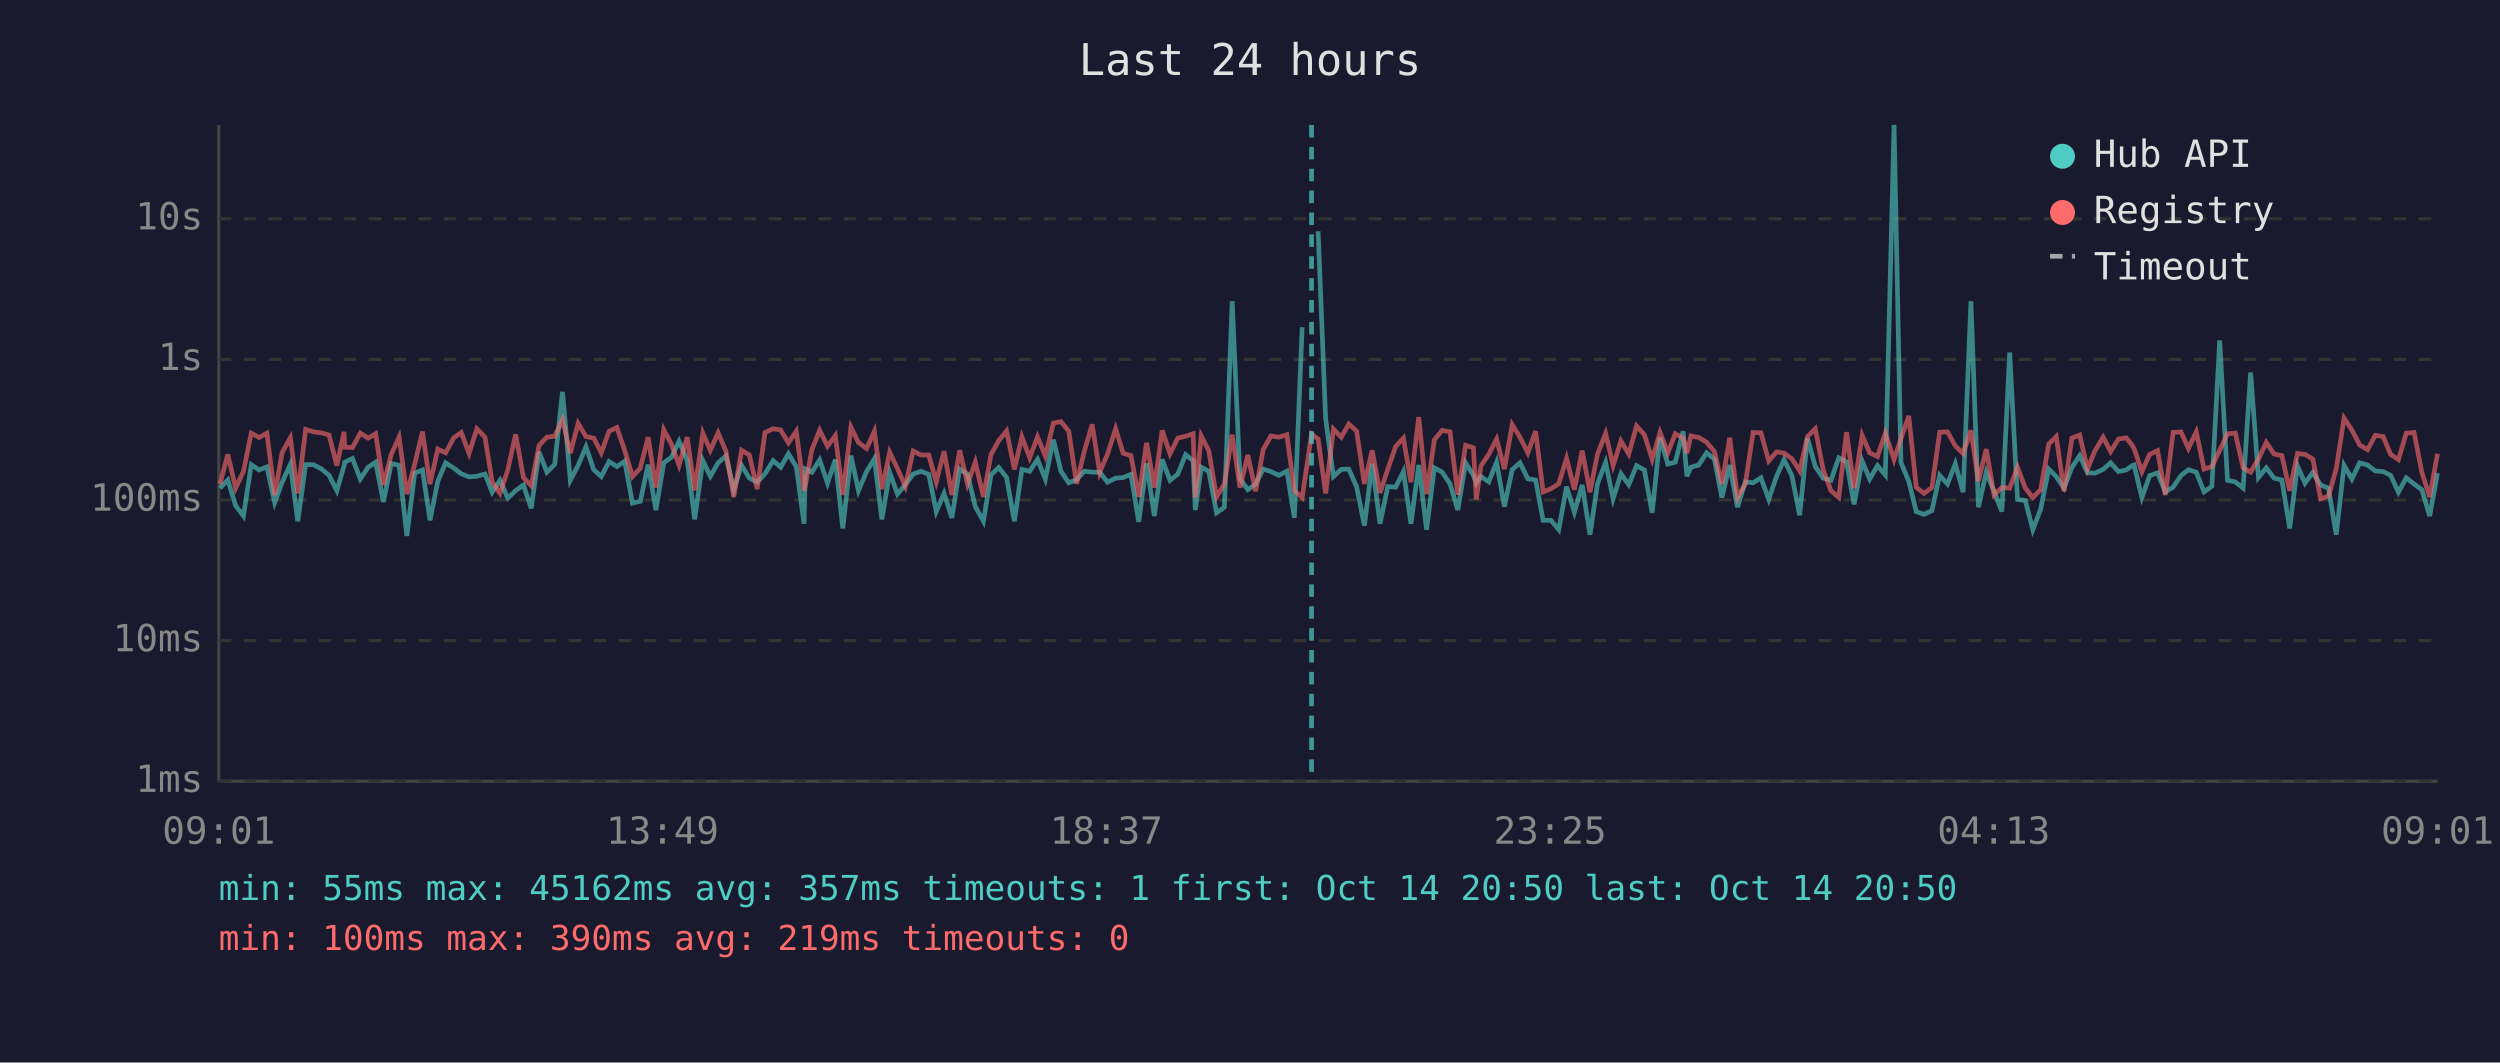
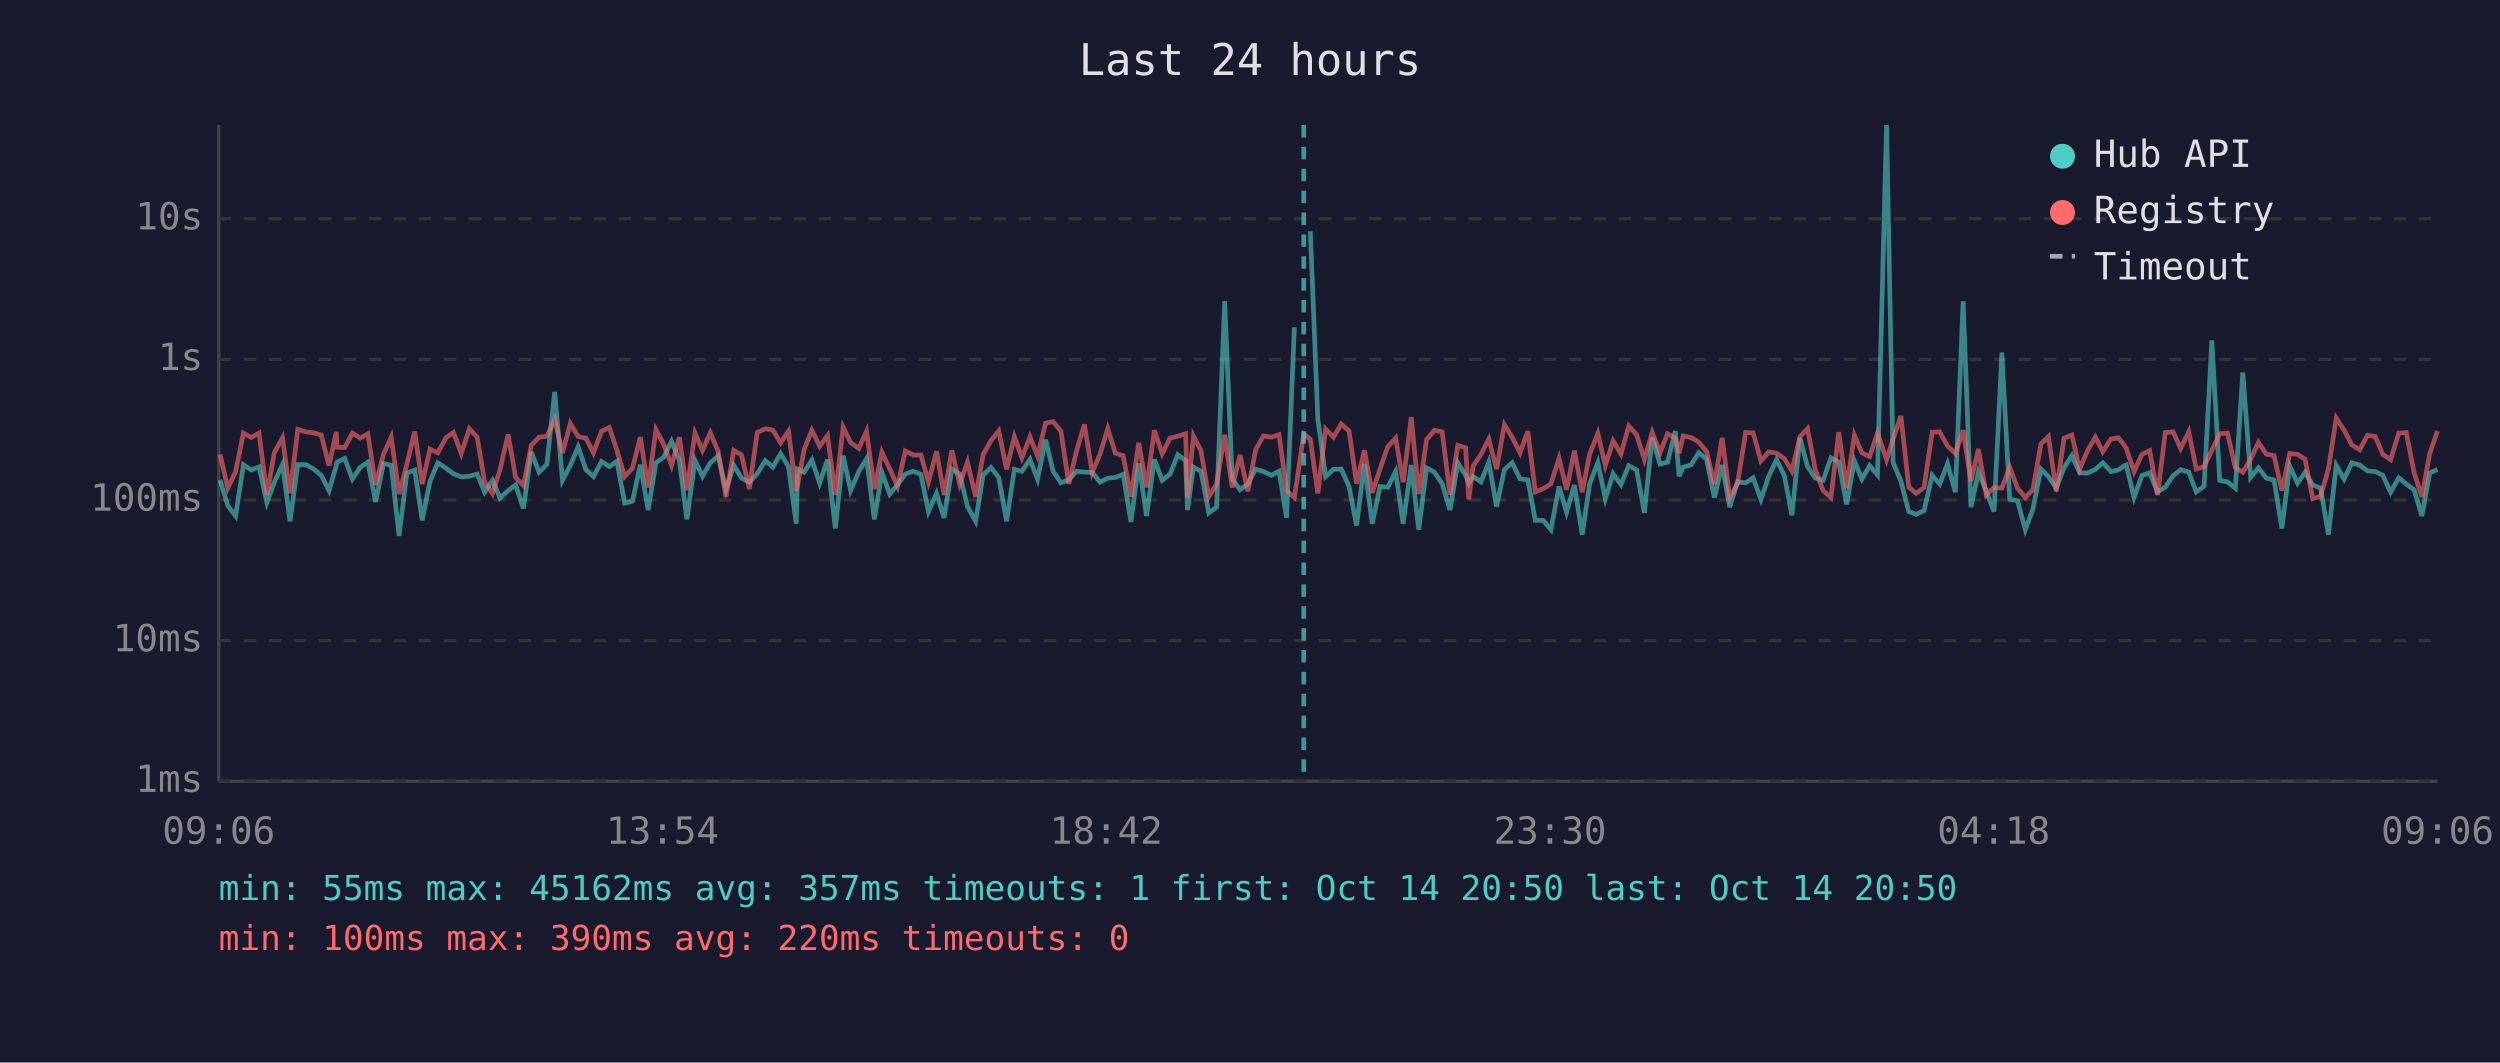
<svg xmlns="http://www.w3.org/2000/svg" viewBox="0 0 800 340" font-family="monospace" font-size="12">
  <rect width="800" height="340" fill="#1a1a2e" />
  <text x="400" y="24" fill="#e0e0e0" font-size="14" text-anchor="middle">Last 24 hours</text>
  <line x1="70" y1="40" x2="70" y2="250" stroke="#444" stroke-width="1" />
  <line x1="70" y1="250" x2="780" y2="250" stroke="#444" stroke-width="1" />
  <line x1="70" y1="250" x2="780" y2="250" stroke="#333" stroke-width="1" stroke-dasharray="4" />
  <text x="65" y="250" fill="#888" text-anchor="end" dominant-baseline="middle">1ms</text>
  <line x1="70" y1="205" x2="780" y2="205" stroke="#333" stroke-width="1" stroke-dasharray="4" />
  <text x="65" y="205" fill="#888" text-anchor="end" dominant-baseline="middle">10ms</text>
  <line x1="70" y1="160" x2="780" y2="160" stroke="#333" stroke-width="1" stroke-dasharray="4" />
  <text x="65" y="160" fill="#888" text-anchor="end" dominant-baseline="middle">100ms</text>
  <line x1="70" y1="115" x2="780" y2="115" stroke="#333" stroke-width="1" stroke-dasharray="4" />
  <text x="65" y="115" fill="#888" text-anchor="end" dominant-baseline="middle">1s</text>
  <line x1="70" y1="70" x2="780" y2="70" stroke="#333" stroke-width="1" stroke-dasharray="4" />
  <text x="65" y="70" fill="#888" text-anchor="end" dominant-baseline="middle">10s</text>
-   <text x="70" y="270" fill="#888" text-anchor="middle">09:01</text>
-   <text x="212" y="270" fill="#888" text-anchor="middle">13:49</text>
-   <text x="354" y="270" fill="#888" text-anchor="middle">18:37</text>
-   <text x="496" y="270" fill="#888" text-anchor="middle">23:25</text>
-   <text x="638" y="270" fill="#888" text-anchor="middle">04:13</text>
-   <text x="780" y="270" fill="#888" text-anchor="middle">09:01</text>
-   <polyline points="70.4,156.2 72.9,153.6 75.4,161.8 77.9,165.1 80.4,148.7 82.9,150.4 85.4,149.4 87.9,160.8 90.3,154.3 92.9,148.6 95.3,166.8 97.8,148.7 100.3,148.7 102.8,150.0 105.3,152.1 107.8,157.0 110.1,149.0 110.3,147.9 112.8,146.7 115.3,153.3 117.8,149.5 120.2,147.9 122.7,160.6 125.2,148.3 127.7,148.9 130.2,171.5 132.7,151.4 135.2,150.4 137.6,166.5 140.1,154.0 142.6,148.1 145.2,149.8 147.6,151.6 150.1,152.6 152.6,152.4 155.2,151.7 157.5,157.5 160.0,153.7 162.5,159.4 165.0,157.0 167.5,155.2 170.0,162.7 172.5,144.6 175.0,151.1 177.5,148.6 180.0,125.4 182.5,153.7 185.0,148.9 187.5,143.0 190.0,150.3 192.4,152.5 194.9,147.7 197.4,149.3 199.9,147.6 202.4,161.0 204.9,160.4 207.4,148.7 209.9,163.2 212.4,148.1 214.9,146.3 217.3,141.2 219.9,147.3 222.3,166.2 224.9,147.4 227.3,152.4 229.8,148.1 232.3,145.9 234.8,156.7 237.3,148.9 239.8,153.0 242.3,154.3 244.8,151.6 247.4,147.4 249.8,149.5 252.3,145.2 254.8,149.3 257.3,167.6 257.7,150.1 259.8,151.1 262.3,147.2 264.8,154.6 267.3,147.1 269.7,169.1 272.3,145.8 274.7,157.0 277.3,150.9 279.8,146.8 282.2,166.2 284.7,151.2 287.2,158.1 289.7,155.1 292.2,151.7 294.7,150.8 297.2,151.8 299.6,163.7 302.1,157.9 304.6,165.7 307.1,150.1 309.6,151.7 312.1,162.1 314.7,166.8 317.1,152.0 319.6,149.6 322.1,152.8 324.6,166.8 327.0,150.2 329.5,150.8 332.0,147.0 334.5,153.3 337.1,140.7 339.5,150.8 342.0,154.5 344.5,153.5 347.0,150.8 349.5,151.1 351.9,151.1 354.4,154.3 357.0,153.0 359.4,152.8 361.9,151.8 364.4,167.0 366.9,148.3 369.4,165.1 371.9,147.0 374.4,153.7 376.9,151.7 379.4,145.5 381.8,147.4 382.5,163.2 384.4,149.5 386.8,150.8 389.3,164.1 391.8,162.3 394.3,96.4 396.8,153.2 399.3,156.7 401.8,154.9 404.2,150.1 406.7,150.9 409.2,152.1 411.8,150.8 414.2,165.7 416.7,104.7" fill="none" stroke="#4ecdc4" stroke-width="1.5" opacity="0.6" />
-   <polyline points="421.8,74.0 424.2,134.0 426.7,152.5 429.2,150.2 431.6,150.1 434.1,155.7 436.6,168.2 439.1,148.4 441.6,167.6 444.1,155.7 446.6,155.9 449.1,150.9 451.5,167.6 454.0,148.8 456.5,169.5 459.0,149.7 461.5,151.1 464.0,154.8 466.5,163.2 469.0,148.1 471.5,152.1 472.4,154.6 473.9,152.5 476.4,154.2 478.9,147.9 481.4,162.1 483.9,150.3 486.4,148.1 488.9,153.2 491.4,153.6 493.8,166.5 496.3,166.5 498.8,169.5 501.3,155.7 503.8,163.9 506.3,155.2 508.8,171.1 511.2,154.8 513.8,148.0 516.2,159.6 518.7,151.6 521.2,155.1 523.7,149.0 526.2,150.4 528.7,164.1 531.2,140.0 533.7,148.5 536.1,147.9 538.6,138.0 539.8,152.4 541.1,149.5 543.6,148.8 546.1,144.9 548.6,146.9 551.0,159.2 553.5,148.8 556.0,162.3 558.5,154.2 561.0,154.5 563.5,152.9 566.0,159.8 568.5,152.4 570.9,147.1 573.4,152.2 575.9,164.9 578.4,140.2 580.9,149.3 583.4,153.0 585.9,153.7 588.4,146.5 590.9,147.8 593.3,161.4 595.9,147.5 598.3,153.3 600.8,149.0 603.3,152.0 606.1,40.0 608.3,148.0 610.8,154.0 613.2,163.7 615.7,164.6 618.2,163.4 620.7,152.1 623.2,154.9 625.7,148.4 628.2,157.5 630.7,96.4 633.1,162.3 635.6,151.1 638.1,157.2 640.6,163.7 643.1,112.8 645.6,159.8 648.1,160.2 650.5,169.5 653.0,163.0 655.6,150.1 658.0,152.5 660.5,156.2 663.0,149.6 665.5,145.8 668.0,151.3 670.4,151.4 673.0,150.2 675.4,148.1 677.9,150.9 680.4,150.4 682.3,149.0 682.9,148.8 685.4,159.2 687.9,152.2 690.4,151.3 692.9,157.4 695.4,155.9 697.9,152.2 700.3,150.3 702.8,151.1 705.3,157.4 707.8,155.6 710.3,108.9 712.8,153.7 715.3,154.2 717.8,156.2 720.2,119.2 722.7,152.8 725.2,149.7 727.7,153.0 730.2,153.6 732.7,169.1 735.2,149.1 737.6,154.6 740.1,151.2 742.6,155.2 745.1,156.2 747.6,171.1 750.1,148.9 752.6,153.3 755.1,148.1 757.6,148.8 760.1,150.7 762.6,150.9 765.0,152.1 767.5,157.5 770.0,152.9 772.5,154.9 775.0,156.7 777.5,165.1 780.0,151.4" fill="none" stroke="#4ecdc4" stroke-width="1.5" opacity="0.6" />
-   <polyline points="70.4,154.9 72.9,145.4 75.4,156.2 77.9,150.9 80.4,138.6 82.9,140.0 85.4,138.6 87.9,158.4 90.3,144.8 92.9,140.1 95.3,157.9 97.8,137.4 100.3,138.2 102.8,138.5 105.3,139.2 107.8,149.0 110.1,138.2 110.3,143.1 112.8,143.2 115.3,138.6 117.8,140.2 120.2,138.8 122.7,155.2 125.2,145.4 127.7,139.9 130.2,158.1 132.7,148.5 135.2,138.1 137.6,154.9 140.1,143.7 142.6,144.9 145.2,140.1 147.6,138.4 150.1,145.1 152.6,137.2 155.2,139.9 157.5,154.3 160.0,157.9 162.5,150.3 165.0,139.0 167.5,152.8 170.0,155.4 172.5,142.5 175.0,139.9 177.5,139.6 180.0,134.3 182.5,145.0 185.0,135.5 187.5,139.7 190.0,140.2 192.4,144.9 194.9,138.0 197.4,136.8 199.9,144.1 202.4,152.5 204.9,149.8 207.4,139.9 209.9,156.0 212.4,137.5 214.9,142.2 217.3,148.9 219.9,139.9 222.3,156.9 224.9,138.6 227.3,144.1 229.8,138.5 232.3,144.4 234.8,159.0 237.3,144.1 239.8,145.6 242.3,156.5 244.8,138.4 247.4,137.2 249.8,137.6 252.3,141.7 254.8,138.0 257.3,157.0 257.7,155.4 259.8,143.9 262.3,137.7 264.8,142.8 267.3,139.4 269.7,158.4 272.3,136.7 274.7,141.6 277.3,143.5 279.8,138.0 282.2,156.5 284.7,144.7 287.2,150.0 289.7,155.6 292.2,144.3 294.7,145.6 297.2,145.6 299.6,154.2 302.1,144.4 304.6,158.4 307.1,144.1 309.6,154.9 312.1,147.9 314.7,159.0 317.1,145.5 319.6,141.0 322.1,137.9 324.6,150.2 327.0,139.8 329.5,146.5 332.0,139.8 334.5,145.9 337.1,135.4 339.5,134.9 342.0,138.0 344.5,154.8 347.0,144.3 349.5,135.8 351.9,151.2 354.4,145.3 357.0,137.2 359.4,145.0 361.9,145.8 364.4,159.0 366.9,141.7 369.4,156.0 371.9,137.7 374.4,145.2 376.9,140.2 379.4,139.6 381.8,138.8 382.5,159.2 384.4,139.5 386.8,144.2 389.3,159.0 391.8,154.9 394.3,139.1 396.8,156.0 399.3,145.6 401.8,157.2 404.2,143.9 406.7,139.5 409.2,139.9 411.8,139.1 414.2,157.0 416.7,159.2 419.7,138.9 421.8,140.5 424.2,157.9 426.7,137.3 429.2,139.9 431.6,135.7 434.1,137.9 436.6,154.8 439.1,144.1 441.6,157.7 444.1,150.1 446.6,142.9 449.1,140.2 451.5,154.3 454.0,133.5 456.5,158.1 459.0,140.7 461.5,137.7 464.0,138.2 466.5,158.3 469.0,142.5 471.5,143.3 472.4,159.8 473.9,149.1 476.4,145.4 478.9,140.5 481.4,150.1 483.9,135.9 486.4,139.9 488.9,144.9 491.4,138.0 493.8,157.4 496.3,156.4 498.8,154.8 501.3,146.7 503.8,156.7 506.3,144.2 508.8,157.5 511.2,145.3 513.8,138.7 516.2,149.0 518.7,141.1 521.2,145.3 523.7,136.3 526.2,139.1 528.7,147.0 531.2,138.4 533.7,144.9 536.1,138.8 538.6,140.2 539.8,145.0 541.1,139.5 543.6,140.0 546.1,141.5 548.6,144.5 551.0,154.9 553.5,140.1 556.0,159.2 558.5,154.8 561.0,138.4 563.5,138.5 566.0,147.5 568.5,144.6 570.9,145.0 573.4,146.8 575.9,150.7 578.4,139.7 580.9,137.2 583.4,150.3 585.9,157.0 588.4,159.2 590.9,138.3 593.3,156.2 595.9,139.3 598.3,144.9 600.8,146.1 603.3,138.6 606.1,147.1 608.3,140.4 610.8,133.1 613.2,155.9 615.7,157.9 618.2,156.0 620.7,138.3 623.2,138.2 625.7,142.7 628.2,145.1 630.7,137.7 633.1,154.0 635.6,143.7 638.1,158.4 640.6,156.0 643.1,156.2 645.6,149.5 648.1,156.2 650.5,159.2 653.0,156.7 655.6,142.1 658.0,139.7 660.5,157.2 663.0,140.2 665.5,139.2 668.0,150.1 670.4,144.2 673.0,139.9 675.4,144.5 677.9,140.5 680.4,140.1 682.3,142.5 682.9,143.5 685.4,150.9 687.9,145.4 690.4,144.2 692.9,158.4 695.4,138.4 697.9,138.2 700.3,143.5 702.8,138.2 705.3,150.1 707.8,149.3 710.3,144.1 712.8,138.8 715.3,138.6 717.8,149.7 720.2,151.1 722.7,146.9 725.2,141.6 727.7,145.3 730.2,145.8 732.7,157.0 735.2,145.1 737.6,145.4 740.1,146.9 742.6,159.6 745.1,158.8 747.6,150.0 750.1,133.8 752.6,137.6 755.1,142.4 757.6,143.9 760.1,139.3 762.6,139.7 765.0,145.4 767.5,147.1 770.0,138.6 772.5,138.4 775.0,151.2 777.5,159.0 780.0,145.2" fill="none" stroke="#ff6b6b" stroke-width="1.5" opacity="0.6" />
-   <line x1="419.7" y1="40" x2="419.7" y2="250" stroke="#4ecdc4" stroke-width="1.5" stroke-dasharray="4,3" opacity="0.7" />
+   <text x="70" y="270" fill="#888" text-anchor="middle">09:06</text>
+   <text x="212" y="270" fill="#888" text-anchor="middle">13:54</text>
+   <text x="354" y="270" fill="#888" text-anchor="middle">18:42</text>
+   <text x="496" y="270" fill="#888" text-anchor="middle">23:30</text>
+   <text x="638" y="270" fill="#888" text-anchor="middle">04:18</text>
+   <text x="780" y="270" fill="#888" text-anchor="middle">09:06</text>
+   <polyline points="70.4,153.6 72.9,161.8 75.4,165.1 77.9,148.7 80.4,150.4 82.9,149.4 85.4,160.8 87.8,154.3 90.4,148.6 92.8,166.8 95.3,148.7 97.9,148.7 100.3,150.0 102.8,152.1 105.3,157.0 107.6,149.0 107.8,147.9 110.3,146.7 112.8,153.3 115.3,149.5 117.7,147.9 120.2,160.6 122.7,148.3 125.2,148.9 127.7,171.5 130.2,151.4 132.7,150.4 135.1,166.5 137.6,154.0 140.1,148.1 142.7,149.8 145.1,151.6 147.6,152.6 150.2,152.4 152.7,151.7 155.1,157.5 157.6,153.7 160.0,159.4 162.6,157.0 165.0,155.2 167.5,162.7 170.0,144.6 172.5,151.1 175.0,148.6 177.5,125.4 180.0,153.7 182.5,148.9 185.0,143.0 187.5,150.3 189.9,152.5 192.5,147.7 195.0,149.3 197.4,147.6 199.9,161.0 202.4,160.4 204.9,148.7 207.4,163.2 209.9,148.1 212.4,146.3 214.9,141.2 217.4,147.3 219.8,166.2 222.4,147.4 224.8,152.4 227.3,148.1 229.8,145.9 232.3,156.7 234.8,148.9 237.3,153.0 239.8,154.3 242.3,151.6 244.9,147.4 247.3,149.5 249.8,145.2 252.3,149.3 254.8,167.6 255.2,150.1 257.3,151.1 259.8,147.2 262.3,154.6 264.8,147.1 267.3,169.1 269.8,145.8 272.2,157.0 274.8,150.9 277.3,146.8 279.8,166.2 282.2,151.2 284.7,158.1 287.2,155.1 289.7,151.7 292.2,150.8 294.7,151.8 297.1,163.7 299.7,157.9 302.1,165.7 304.6,150.1 307.1,151.7 309.6,162.1 312.2,166.8 314.6,152.0 317.1,149.6 319.6,152.8 322.1,166.8 324.6,150.2 327.0,150.8 329.6,147.0 332.0,153.3 334.6,140.7 337.0,150.8 339.5,154.5 342.0,153.5 344.5,150.8 347.0,151.1 349.5,151.1 352.0,154.3 354.5,153.0 356.9,152.8 359.4,151.8 361.9,167.0 364.4,148.3 366.9,165.1 369.4,147.0 371.9,153.7 374.4,151.7 376.9,145.5 379.4,147.4 380.0,163.2 381.9,149.5 384.3,150.8 386.8,164.1 389.3,162.3 391.9,96.4 394.3,153.2 396.8,156.7 399.3,154.9 401.8,150.1 404.3,150.9 406.8,152.1 409.3,150.8 411.7,165.7 414.2,104.7" fill="none" stroke="#4ecdc4" stroke-width="1.5" opacity="0.6" />
+   <polyline points="419.3,74.0 421.7,134.0 424.2,152.5 426.7,150.2 429.2,150.1 431.7,155.7 434.1,168.2 436.6,148.4 439.1,167.6 441.6,155.7 444.1,155.9 446.6,150.9 449.0,167.6 451.6,148.8 454.0,169.5 456.5,149.7 459.0,151.1 461.5,154.8 464.0,163.2 466.5,148.1 469.0,152.1 470.0,154.6 471.4,152.5 473.9,154.2 476.4,147.9 478.9,162.1 481.4,150.3 483.9,148.1 486.4,153.2 488.9,153.6 491.3,166.5 493.8,166.5 496.3,169.5 498.9,155.7 501.3,163.9 503.8,155.2 506.3,171.1 508.7,154.8 511.3,148.0 513.7,159.6 516.2,151.6 518.7,155.1 521.2,149.0 523.7,150.4 526.2,164.1 528.7,140.0 531.2,148.5 533.6,147.9 536.1,138.0 537.3,152.4 538.6,149.5 541.1,148.8 543.6,144.9 546.1,146.9 548.6,159.2 551.1,148.8 553.5,162.3 556.0,154.2 558.6,154.5 561.0,152.9 563.5,159.8 566.0,152.4 568.5,147.1 571.0,152.2 573.4,164.9 576.0,140.2 578.4,149.3 580.9,153.0 583.4,153.7 585.9,146.5 588.4,147.8 590.9,161.4 593.4,147.5 595.8,153.3 598.3,149.0 600.8,152.0 603.7,40.0 605.8,148.0 608.3,154.0 610.8,163.7 613.2,164.6 615.7,163.4 618.3,152.1 620.7,154.9 623.2,148.4 625.7,157.5 628.2,96.4 630.7,162.3 633.1,151.1 635.6,157.2 638.1,163.7 640.6,112.8 643.1,159.8 645.6,160.2 648.1,169.5 650.5,163.0 653.1,150.1 655.5,152.5 658.0,156.2 660.5,149.6 663.0,145.8 665.5,151.3 668.0,151.4 670.5,150.2 672.9,148.1 675.5,150.9 677.9,150.4 679.8,149.0 680.4,148.8 682.9,159.2 685.4,152.2 687.9,151.3 690.4,157.4 692.9,155.9 695.4,152.2 697.8,150.3 700.4,151.1 702.8,157.4 705.3,155.6 707.8,108.9 710.3,153.7 712.8,154.2 715.3,156.2 717.7,119.2 720.2,152.8 722.7,149.7 725.2,153.0 727.7,153.6 730.2,169.1 732.7,149.1 735.2,154.6 737.6,151.2 740.1,155.2 742.6,156.2 745.1,171.1 747.6,148.9 750.1,153.3 752.6,148.1 755.1,148.8 757.6,150.7 760.1,150.9 762.5,152.1 765.0,157.5 767.6,152.9 770.0,154.9 772.5,156.7 775.0,165.1 777.5,151.4 780.0,150.2" fill="none" stroke="#4ecdc4" stroke-width="1.5" opacity="0.6" />
+   <polyline points="70.4,145.4 72.9,156.2 75.4,150.9 77.9,138.6 80.4,140.0 82.9,138.6 85.4,158.4 87.8,144.8 90.4,140.1 92.8,157.9 95.3,137.4 97.9,138.2 100.3,138.5 102.8,139.2 105.3,149.0 107.6,138.2 107.8,143.1 110.3,143.2 112.8,138.6 115.3,140.2 117.7,138.8 120.2,155.2 122.7,145.4 125.2,139.9 127.7,158.1 130.2,148.5 132.7,138.1 135.1,154.9 137.6,143.7 140.1,144.9 142.7,140.1 145.1,138.4 147.6,145.1 150.2,137.2 152.7,139.9 155.1,154.3 157.6,157.9 160.0,150.3 162.6,139.0 165.0,152.8 167.5,155.4 170.0,142.5 172.5,139.9 175.0,139.6 177.5,134.3 180.0,145.0 182.5,135.5 185.0,139.7 187.5,140.2 189.9,144.9 192.5,138.0 195.0,136.8 197.4,144.1 199.9,152.5 202.4,149.8 204.9,139.9 207.4,156.0 209.9,137.5 212.4,142.2 214.9,148.9 217.4,139.9 219.8,156.9 222.4,138.6 224.8,144.1 227.3,138.5 229.8,144.4 232.3,159.0 234.8,144.1 237.3,145.6 239.8,156.5 242.3,138.4 244.9,137.2 247.3,137.6 249.8,141.7 252.3,138.0 254.8,157.0 255.2,155.4 257.3,143.9 259.8,137.7 262.3,142.8 264.8,139.4 267.3,158.4 269.8,136.7 272.2,141.6 274.8,143.5 277.3,138.0 279.8,156.5 282.2,144.7 284.7,150.0 287.2,155.6 289.7,144.3 292.2,145.6 294.7,145.6 297.1,154.2 299.7,144.4 302.1,158.4 304.6,144.1 307.1,154.9 309.6,147.9 312.2,159.0 314.6,145.5 317.1,141.0 319.6,137.9 322.1,150.2 324.6,139.8 327.0,146.5 329.6,139.8 332.0,145.9 334.6,135.4 337.0,134.9 339.5,138.0 342.0,154.8 344.5,144.3 347.0,135.8 349.5,151.2 352.0,145.3 354.5,137.2 356.9,145.0 359.4,145.8 361.9,159.0 364.4,141.7 366.9,156.0 369.4,137.7 371.9,145.2 374.4,140.2 376.9,139.6 379.4,138.8 380.0,159.2 381.9,139.5 384.3,144.2 386.8,159.0 389.3,154.9 391.9,139.1 394.3,156.0 396.8,145.6 399.3,157.2 401.8,143.9 404.3,139.5 406.8,139.9 409.3,139.1 411.7,157.0 414.2,159.2 417.2,138.9 419.3,140.5 421.7,157.9 424.2,137.3 426.7,139.9 429.2,135.7 431.7,137.9 434.1,154.8 436.6,144.1 439.1,157.7 441.6,150.1 444.1,142.9 446.6,140.2 449.0,154.3 451.6,133.5 454.0,158.1 456.5,140.7 459.0,137.7 461.5,138.2 464.0,158.3 466.5,142.5 469.0,143.3 470.0,159.8 471.4,149.1 473.9,145.4 476.4,140.5 478.9,150.1 481.4,135.9 483.9,139.9 486.4,144.9 488.9,138.0 491.3,157.4 493.8,156.4 496.3,154.8 498.9,146.7 501.3,156.7 503.8,144.2 506.3,157.5 508.7,145.3 511.3,138.7 513.7,149.0 516.2,141.1 518.7,145.3 521.2,136.3 523.7,139.1 526.2,147.0 528.7,138.4 531.2,144.9 533.6,138.8 536.1,140.2 537.3,145.0 538.6,139.5 541.1,140.0 543.6,141.5 546.1,144.5 548.6,154.9 551.1,140.1 553.5,159.2 556.0,154.8 558.6,138.4 561.0,138.5 563.5,147.5 566.0,144.6 568.5,145.0 571.0,146.8 573.4,150.7 576.0,139.7 578.4,137.2 580.9,150.3 583.4,157.0 585.9,159.2 588.4,138.3 590.9,156.2 593.4,139.3 595.8,144.9 598.3,146.1 600.8,138.6 603.7,147.1 605.8,140.4 608.3,133.1 610.8,155.9 613.2,157.9 615.7,156.0 618.3,138.3 620.7,138.2 623.2,142.7 625.7,145.1 628.2,137.7 630.7,154.0 633.1,143.7 635.6,158.4 638.1,156.0 640.6,156.2 643.1,149.5 645.6,156.2 648.1,159.2 650.5,156.7 653.1,142.1 655.5,139.7 658.0,157.2 660.5,140.2 663.0,139.2 665.5,150.1 668.0,144.2 670.5,139.9 672.9,144.5 675.5,140.5 677.9,140.1 679.8,142.5 680.4,143.5 682.9,150.9 685.4,145.4 687.9,144.2 690.4,158.4 692.9,138.4 695.4,138.2 697.8,143.5 700.4,138.2 702.8,150.1 705.3,149.3 707.8,144.1 710.3,138.8 712.8,138.6 715.3,149.7 717.7,151.1 720.2,146.9 722.7,141.6 725.2,145.3 727.7,145.8 730.2,157.0 732.7,145.1 735.2,145.4 737.6,146.9 740.1,159.6 742.6,158.8 745.1,150.0 747.6,133.8 750.1,137.6 752.6,142.4 755.1,143.9 757.6,139.3 760.1,139.7 762.5,145.4 765.0,147.1 767.6,138.6 770.0,138.4 772.5,151.2 775.0,159.0 777.5,145.2 780.0,137.9" fill="none" stroke="#ff6b6b" stroke-width="1.5" opacity="0.6" />
+   <line x1="417.2" y1="40" x2="417.2" y2="250" stroke="#4ecdc4" stroke-width="1.5" stroke-dasharray="4,3" opacity="0.7" />
  <circle cx="660" cy="50" r="4" fill="#4ecdc4" />
  <text x="670" y="50" fill="#e0e0e0" dominant-baseline="middle">Hub API</text>
  <circle cx="660" cy="68" r="4" fill="#ff6b6b" />
  <text x="670" y="68" fill="#e0e0e0" dominant-baseline="middle">Registry</text>
  <line x1="656" y1="82" x2="664" y2="82" stroke="#e0e0e0" stroke-width="1.5" stroke-dasharray="4,3" opacity="0.7" />
  <text x="670" y="86" fill="#e0e0e0" dominant-baseline="middle">Timeout</text>
  <text x="70" y="288" fill="#4ecdc4" font-size="11">min: 55ms  max: 45162ms  avg: 357ms  timeouts: 1  first: Oct 14 20:50  last: Oct 14 20:50</text>
-   <text x="70" y="304" fill="#ff6b6b" font-size="11">min: 100ms  max: 390ms  avg: 219ms  timeouts: 0</text>
+   <text x="70" y="304" fill="#ff6b6b" font-size="11">min: 100ms  max: 390ms  avg: 220ms  timeouts: 0</text>
</svg>
